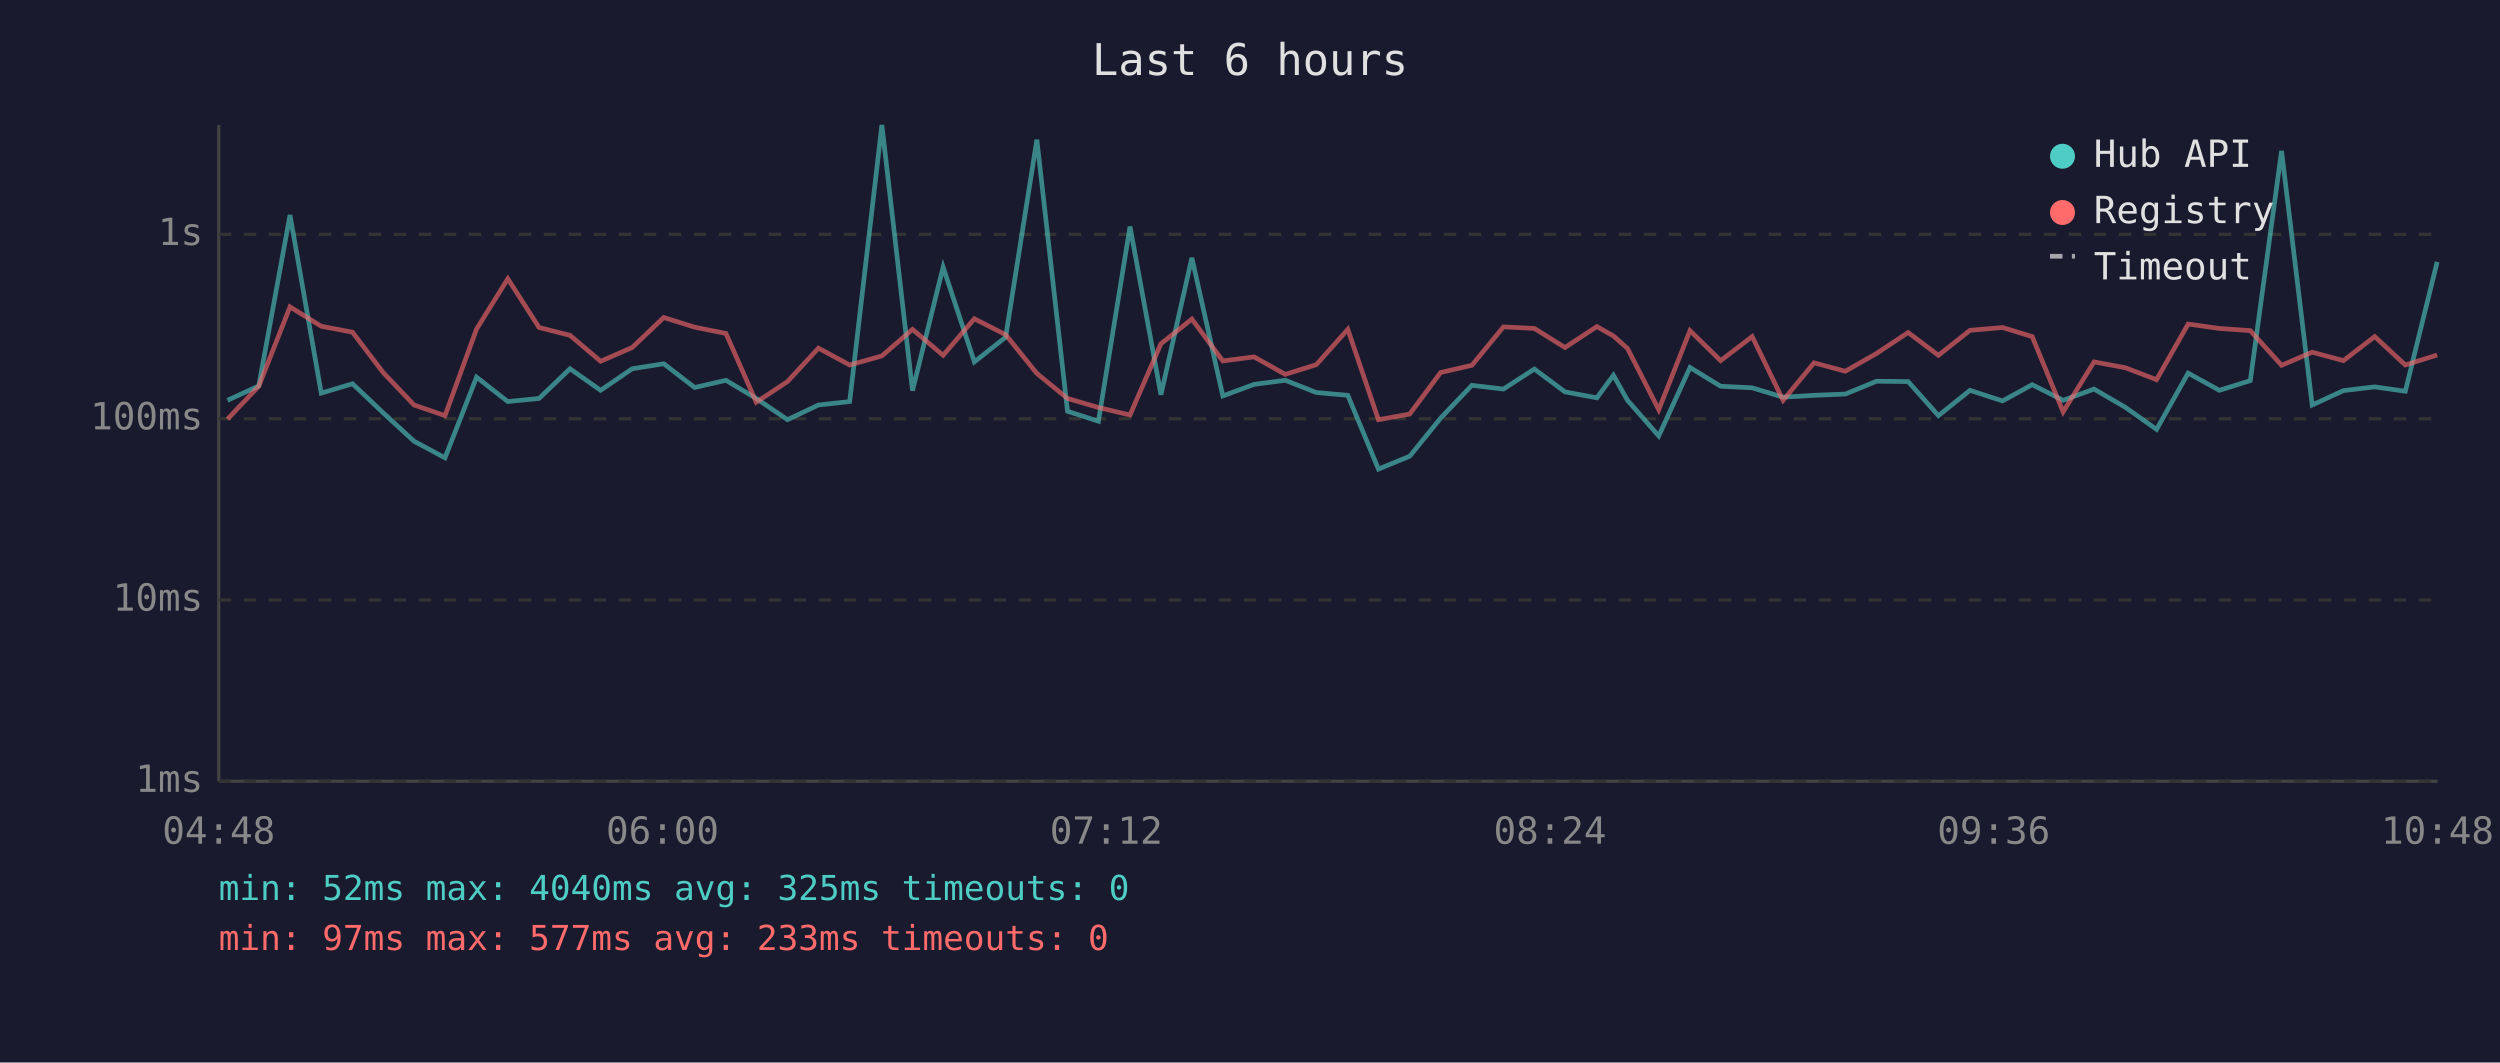
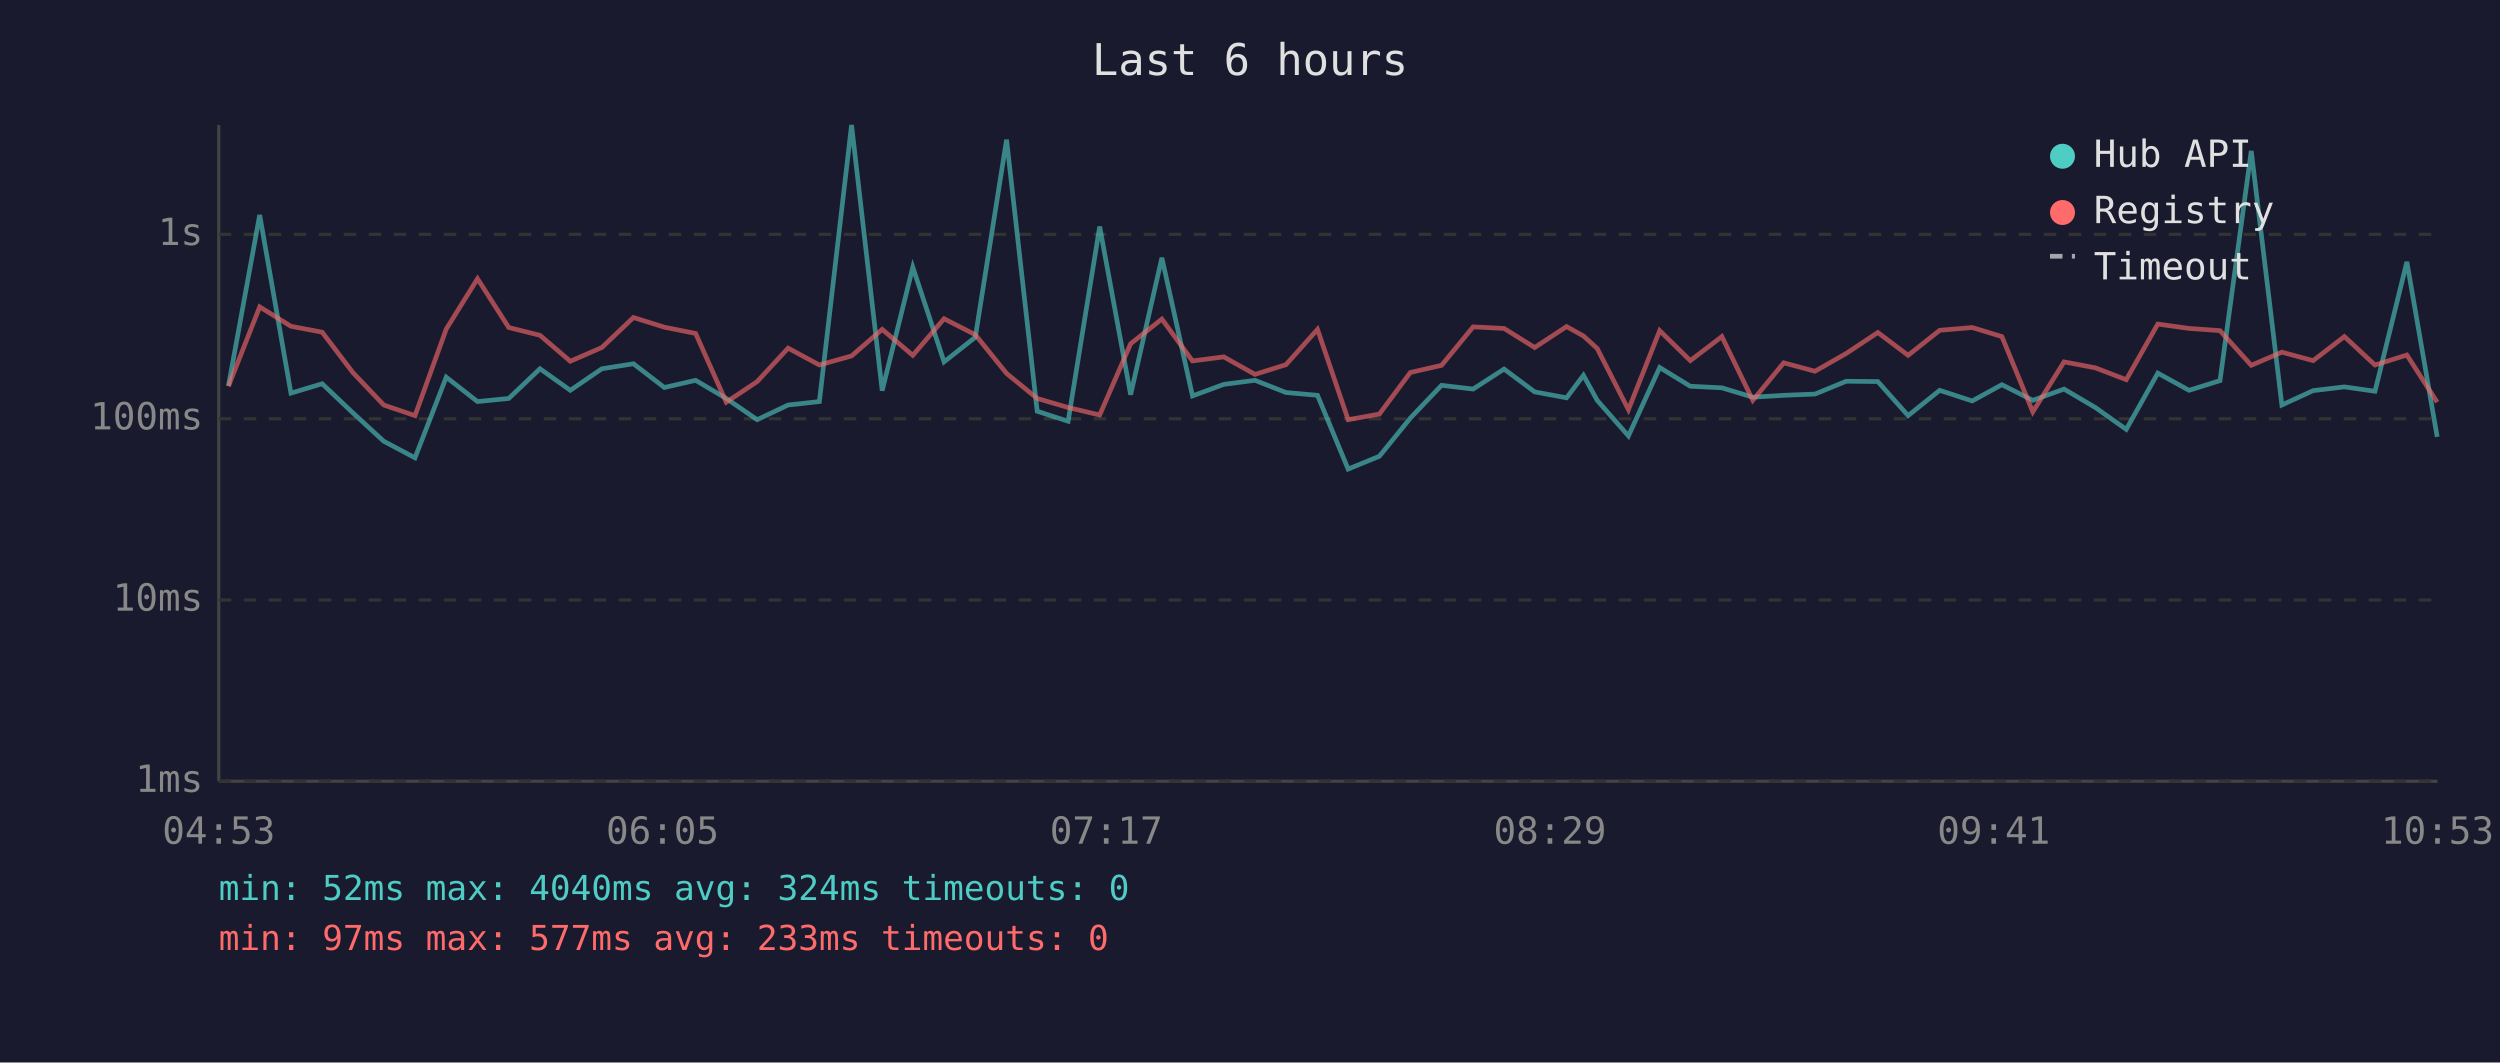
<svg xmlns="http://www.w3.org/2000/svg" viewBox="0 0 800 340" font-family="monospace" font-size="12">
  <rect width="800" height="340" fill="#1a1a2e" />
  <text x="400" y="24" fill="#e0e0e0" font-size="14" text-anchor="middle">Last 6 hours</text>
  <line x1="70" y1="40" x2="70" y2="250" stroke="#444" stroke-width="1" />
  <line x1="70" y1="250" x2="780" y2="250" stroke="#444" stroke-width="1" />
  <line x1="70" y1="250" x2="780" y2="250" stroke="#333" stroke-width="1" stroke-dasharray="4" />
  <text x="65" y="250" fill="#888" text-anchor="end" dominant-baseline="middle">1ms</text>
  <line x1="70" y1="192" x2="780" y2="192" stroke="#333" stroke-width="1" stroke-dasharray="4" />
  <text x="65" y="192" fill="#888" text-anchor="end" dominant-baseline="middle">10ms</text>
  <line x1="70" y1="134" x2="780" y2="134" stroke="#333" stroke-width="1" stroke-dasharray="4" />
  <text x="65" y="134" fill="#888" text-anchor="end" dominant-baseline="middle">100ms</text>
  <line x1="70" y1="75" x2="780" y2="75" stroke="#333" stroke-width="1" stroke-dasharray="4" />
  <text x="65" y="75" fill="#888" text-anchor="end" dominant-baseline="middle">1s</text>
-   <text x="70" y="270" fill="#888" text-anchor="middle">04:48</text>
-   <text x="212" y="270" fill="#888" text-anchor="middle">06:00</text>
-   <text x="354" y="270" fill="#888" text-anchor="middle">07:12</text>
-   <text x="496" y="270" fill="#888" text-anchor="middle">08:24</text>
-   <text x="638" y="270" fill="#888" text-anchor="middle">09:36</text>
-   <text x="780" y="270" fill="#888" text-anchor="middle">10:48</text>
-   <polyline points="72.8,128.1 82.8,123.5 92.8,68.8 102.8,125.8 112.8,122.8 122.6,132.1 132.5,141.2 142.4,146.5 152.5,120.7 162.5,128.5 172.5,127.5 182.4,118.0 192.2,124.9 202.3,118.0 212.4,116.4 222.3,124.0 232.3,121.7 242.0,127.5 252.0,134.3 261.9,129.6 271.9,128.5 282.2,40.0 292.0,125.0 301.8,85.5 311.8,115.8 321.8,107.9 331.8,44.7 341.6,131.6 351.5,134.8 361.6,72.5 371.5,126.3 381.4,82.5 391.3,126.7 401.3,123.0 411.3,121.7 421.2,125.6 431.3,126.5 441.1,150.1 451.1,146.0 461.0,133.8 471.0,123.3 481.1,124.5 491.0,118.1 500.8,125.4 511.0,127.3 516.3,120.1 520.8,128.1 530.8,139.5 540.8,117.6 550.6,123.6 560.7,124.1 570.6,127.1 580.5,126.5 590.5,126.1 600.5,122.0 610.6,122.1 620.3,133.0 630.4,124.9 640.8,128.3 650.3,123.1 660.2,128.1 670.1,124.5 680.2,130.4 690.1,137.4 700.2,119.4 710.2,124.9 720.1,121.8 730.1,48.3 739.9,129.6 749.9,125.0 759.9,123.8 769.7,125.2 779.9,83.8" fill="none" stroke="#4ecdc4" stroke-width="1.5" opacity="0.6" />
-   <polyline points="72.8,134.1 82.8,123.6 92.8,98.2 102.8,104.4 112.8,106.3 122.6,119.2 132.5,129.6 142.4,133.0 152.5,105.3 162.5,89.2 172.5,104.8 182.4,107.3 192.2,115.6 202.3,111.2 212.4,101.6 222.3,104.7 232.3,106.7 242.0,128.7 252.0,122.1 261.9,111.4 271.9,116.8 282.2,113.9 292.0,105.4 301.8,113.7 311.8,102.0 321.8,107.1 331.8,119.5 341.6,127.5 351.5,130.4 361.6,132.8 371.5,110.0 381.4,102.1 391.3,115.5 401.3,114.2 411.3,119.8 421.2,116.7 431.3,105.4 441.1,134.3 451.1,132.5 461.0,119.2 471.0,116.9 481.1,104.6 491.0,105.1 500.8,111.2 511.0,104.5 516.3,107.5 520.8,111.5 530.8,131.1 540.8,105.8 550.6,115.4 560.7,107.7 570.6,128.1 580.5,116.1 590.5,118.8 600.5,113.1 610.6,106.4 620.3,113.7 630.4,105.7 640.8,104.8 650.3,107.7 660.2,131.8 670.1,115.8 680.2,117.7 690.1,121.5 700.2,103.7 710.2,105.1 720.1,105.8 730.1,116.9 739.9,112.7 749.9,115.4 759.9,107.7 769.7,116.8 779.9,113.6" fill="none" stroke="#ff6b6b" stroke-width="1.5" opacity="0.6" />
+   <text x="70" y="270" fill="#888" text-anchor="middle">04:53</text>
+   <text x="212" y="270" fill="#888" text-anchor="middle">06:05</text>
+   <text x="354" y="270" fill="#888" text-anchor="middle">07:17</text>
+   <text x="496" y="270" fill="#888" text-anchor="middle">08:29</text>
+   <text x="638" y="270" fill="#888" text-anchor="middle">09:41</text>
+   <text x="780" y="270" fill="#888" text-anchor="middle">10:53</text>
+   <polyline points="73.1,123.5 83.1,68.8 93.1,125.8 103.1,122.8 112.9,132.1 122.8,141.2 132.8,146.5 142.8,120.7 152.8,128.5 162.8,127.5 172.8,118.0 182.5,124.9 192.6,118.0 202.7,116.4 212.6,124.0 222.6,121.7 232.4,127.5 242.3,134.3 252.2,129.6 262.2,128.5 272.5,40.0 282.3,125.0 292.1,85.5 302.1,115.8 312.1,107.9 322.1,44.7 331.9,131.6 341.8,134.8 351.9,72.5 361.8,126.3 371.8,82.5 381.6,126.7 391.6,123.0 401.6,121.7 411.5,125.6 421.6,126.5 431.4,150.1 441.4,146.0 451.3,133.8 461.3,123.3 471.4,124.5 481.3,118.1 491.1,125.4 501.3,127.3 506.7,120.1 511.1,128.1 521.1,139.5 531.1,117.6 540.9,123.6 551.0,124.1 560.9,127.1 570.8,126.5 580.8,126.1 590.8,122.0 600.9,122.1 610.6,133.0 620.7,124.9 631.1,128.3 640.6,123.1 650.5,128.1 660.5,124.5 670.5,130.4 680.4,137.4 690.5,119.4 700.5,124.9 710.4,121.8 720.4,48.3 730.2,129.6 740.2,125.0 750.2,123.8 760.0,125.2 770.2,83.8 779.9,139.8" fill="none" stroke="#4ecdc4" stroke-width="1.5" opacity="0.6" />
+   <polyline points="73.1,123.6 83.1,98.2 93.1,104.4 103.1,106.3 112.9,119.2 122.8,129.6 132.8,133.0 142.8,105.3 152.8,89.2 162.8,104.8 172.8,107.3 182.5,115.6 192.6,111.2 202.7,101.6 212.6,104.7 222.6,106.7 232.4,128.7 242.3,122.1 252.2,111.4 262.2,116.8 272.5,113.9 282.3,105.4 292.1,113.7 302.1,102.0 312.1,107.1 322.1,119.5 331.9,127.5 341.8,130.4 351.9,132.8 361.8,110.0 371.8,102.1 381.6,115.5 391.6,114.2 401.6,119.8 411.5,116.7 421.6,105.4 431.4,134.3 441.4,132.5 451.3,119.2 461.3,116.9 471.4,104.6 481.3,105.1 491.1,111.2 501.3,104.5 506.7,107.5 511.1,111.5 521.1,131.1 531.1,105.8 540.9,115.4 551.0,107.7 560.9,128.1 570.8,116.1 580.8,118.8 590.8,113.1 600.9,106.4 610.6,113.7 620.7,105.7 631.1,104.8 640.6,107.7 650.5,131.8 660.5,115.8 670.5,117.7 680.4,121.5 690.5,103.7 700.5,105.1 710.4,105.8 720.4,116.9 730.2,112.7 740.2,115.4 750.2,107.7 760.0,116.8 770.2,113.6 779.9,128.7" fill="none" stroke="#ff6b6b" stroke-width="1.5" opacity="0.6" />
  <circle cx="660" cy="50" r="4" fill="#4ecdc4" />
  <text x="670" y="50" fill="#e0e0e0" dominant-baseline="middle">Hub API</text>
  <circle cx="660" cy="68" r="4" fill="#ff6b6b" />
  <text x="670" y="68" fill="#e0e0e0" dominant-baseline="middle">Registry</text>
  <line x1="656" y1="82" x2="664" y2="82" stroke="#e0e0e0" stroke-width="1.5" stroke-dasharray="4,3" opacity="0.7" />
  <text x="670" y="86" fill="#e0e0e0" dominant-baseline="middle">Timeout</text>
-   <text x="70" y="288" fill="#4ecdc4" font-size="11">min: 52ms  max: 4040ms  avg: 325ms  timeouts: 0</text>
+   <text x="70" y="288" fill="#4ecdc4" font-size="11">min: 52ms  max: 4040ms  avg: 324ms  timeouts: 0</text>
  <text x="70" y="304" fill="#ff6b6b" font-size="11">min: 97ms  max: 577ms  avg: 233ms  timeouts: 0</text>
</svg>
